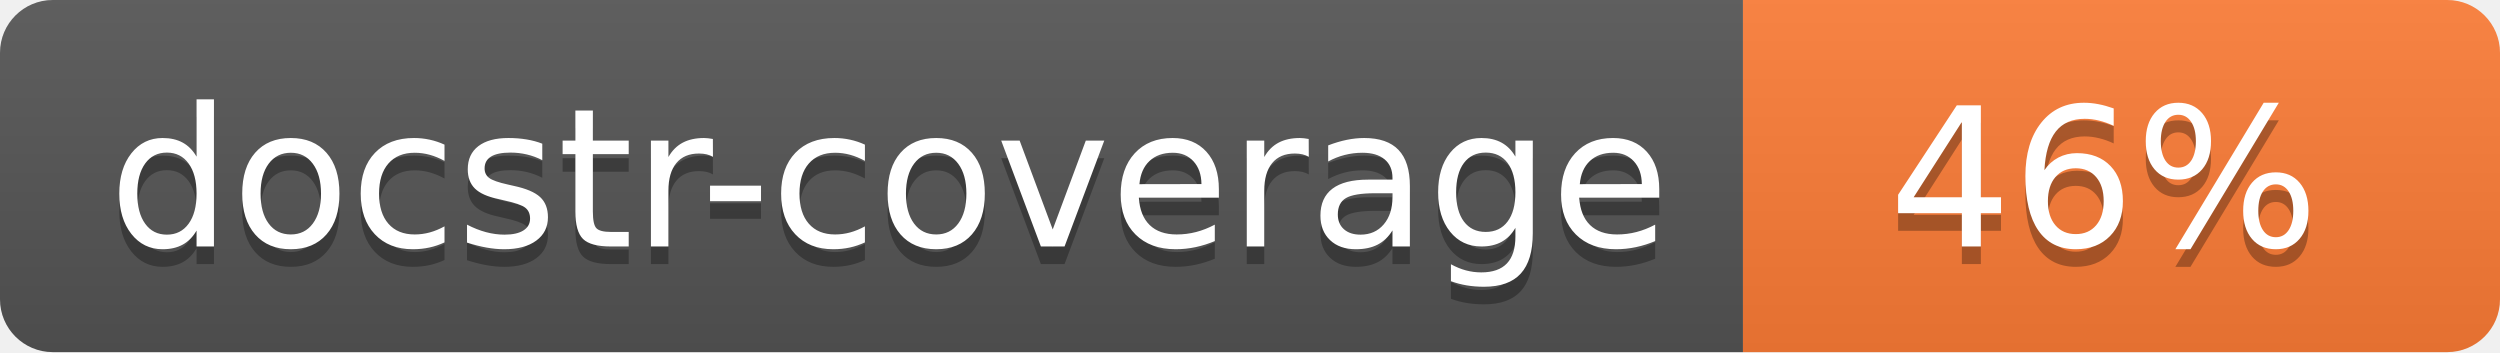
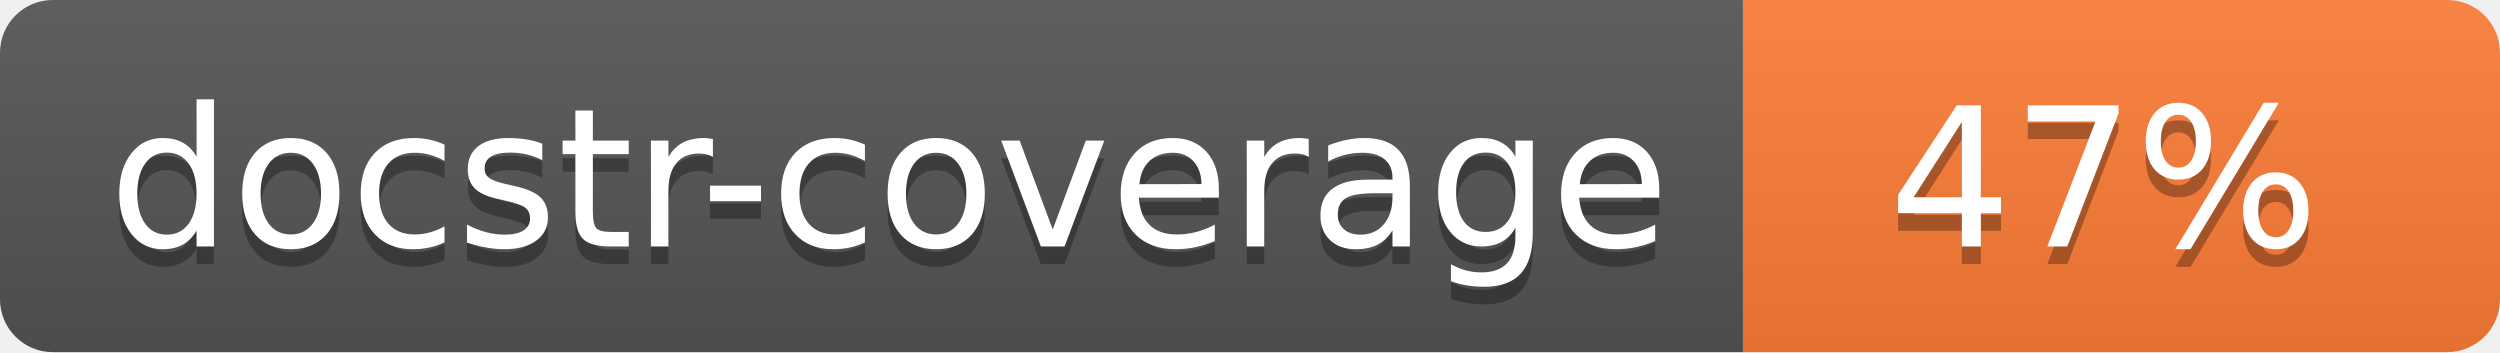
<svg xmlns="http://www.w3.org/2000/svg" width="142" height="20">
  <linearGradient id="s" x2="0" y2="100%">
    <stop offset="0" stop-color="#bbb" stop-opacity=".1" />
    <stop offset="1" stop-opacity=".1" />
  </linearGradient>
  <clipPath id="r">
    <rect width="142" height="20" rx="3" fill="#fff" />
  </clipPath>
  <g clip-path="url(#r)">
    <rect width="99" height="20" fill="#555" />
    <rect x="99" width="43" height="20" fill="#fe7d37" />
    <rect width="142" height="20" fill="url(#s)" />
  </g>
  <g fill="#fff" text-anchor="middle" font-family="Verdana,Geneva,DejaVu Sans,sans-serif" font-size="110">
    <text x="505" y="150" fill="#010101" fill-opacity=".3" transform="scale(.1)" textLength="890">docstr-coverage</text>
    <text x="505" y="140" transform="scale(.1)" textLength="890">docstr-coverage</text>
-     <text x="1195" y="150" fill="#010101" fill-opacity=".3" transform="scale(.1)">46%</text>
-     <text x="1195" y="140" transform="scale(.1)">46%</text>
+     <text x="1195" y="150" fill="#010101" fill-opacity=".3" transform="scale(.1)">47%</text>
+     <text x="1195" y="140" transform="scale(.1)">47%</text>
  </g>
</svg>
